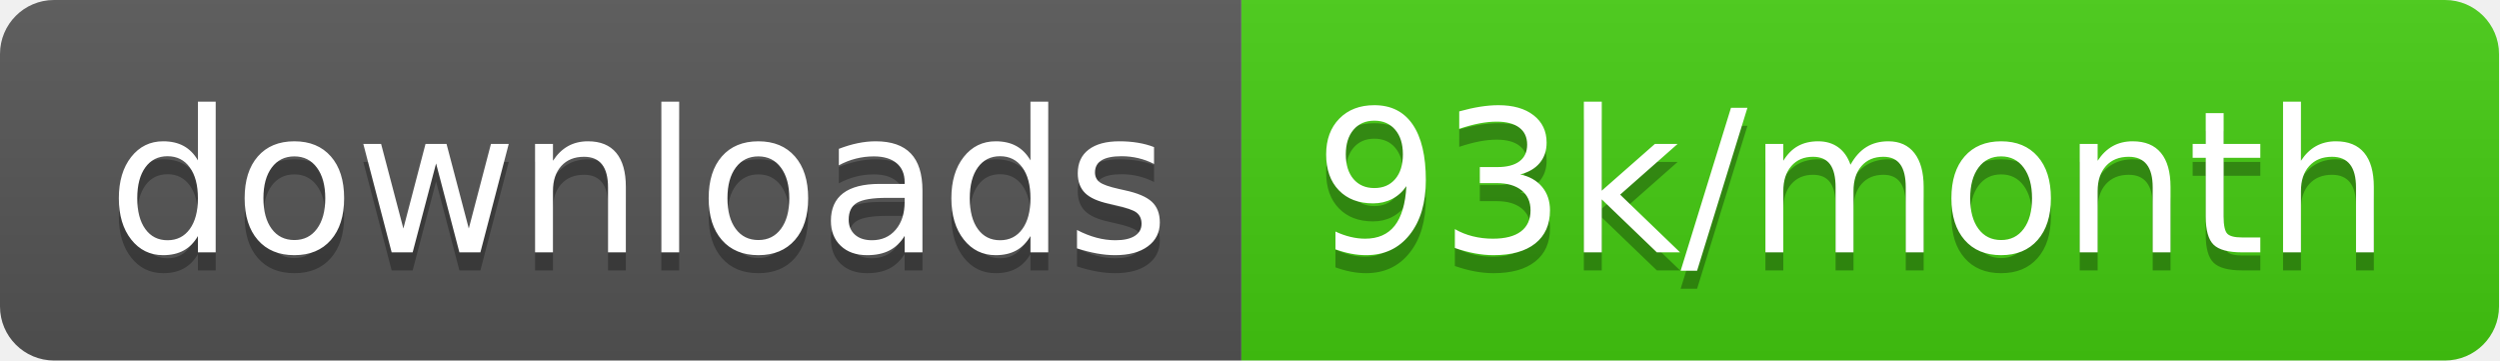
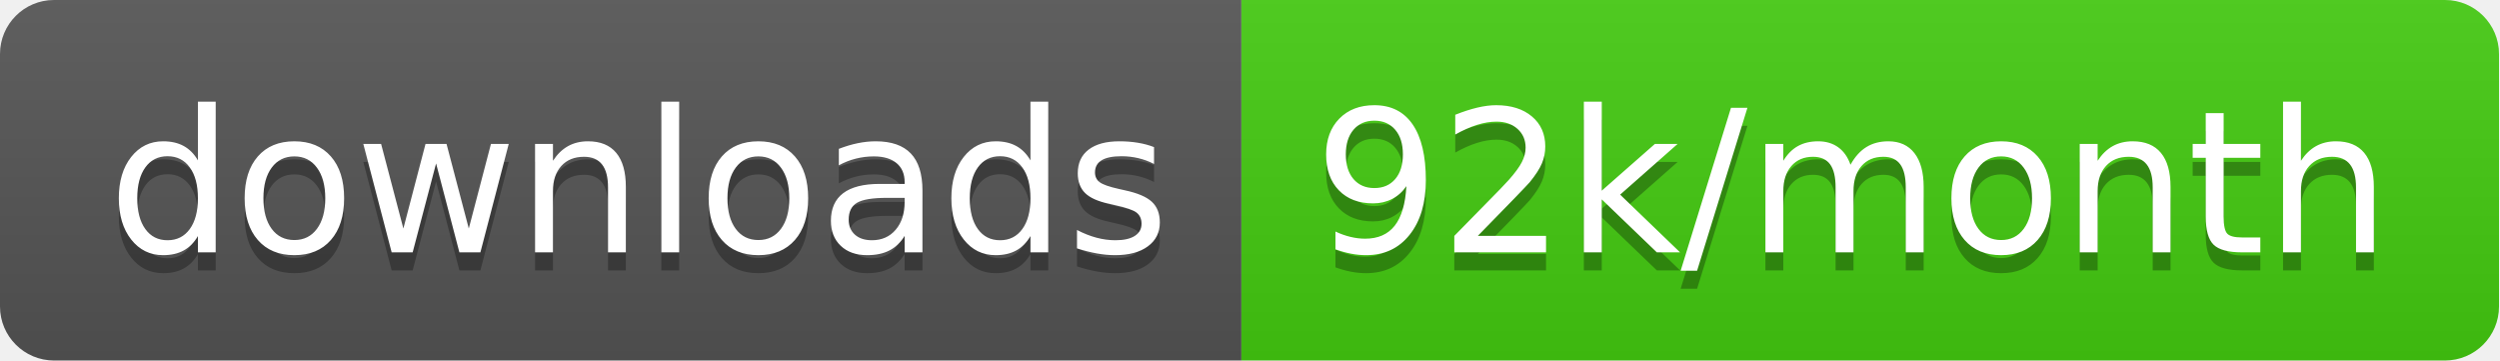
<svg xmlns="http://www.w3.org/2000/svg" width="138.7" height="20">
  <linearGradient id="smooth" x2="0" y2="100%">
    <stop offset="0" stop-color="#bbb" stop-opacity=".1" />
    <stop offset="1" stop-opacity=".1" />
  </linearGradient>
  <clipPath id="round">
    <rect width="138.7" height="20" rx="3" fill="#fff" />
  </clipPath>
  <g clip-path="url(#round)">
    <rect width="68.9" height="20" fill="#555" />
    <rect x="68.9" width="69.8" height="20" fill="#4c1" />
    <rect width="138.7" height="20" fill="url(#smooth)" />
  </g>
  <g fill="#fff" text-anchor="middle" font-family="DejaVu Sans,Verdana,Geneva,sans-serif" font-size="110">
    <text x="354.5" y="150" fill="#010101" fill-opacity=".3" transform="scale(0.1)" textLength="589.0" lengthAdjust="spacing">downloads</text>
    <text x="354.5" y="140" transform="scale(0.1)" textLength="589.0" lengthAdjust="spacing">downloads</text>
-     <text x="1028.0" y="150" fill="#010101" fill-opacity=".3" transform="scale(0.1)" textLength="598.0" lengthAdjust="spacing">93k/month</text>
-     <text x="1028.0" y="140" transform="scale(0.1)" textLength="598.0" lengthAdjust="spacing">93k/month</text>
+     <text x="1028.0" y="150" fill="#010101" fill-opacity=".3" transform="scale(0.1)" textLength="598.0" lengthAdjust="spacing">92k/month</text>
+     <text x="1028.0" y="140" transform="scale(0.1)" textLength="598.0" lengthAdjust="spacing">92k/month</text>
  </g>
</svg>
